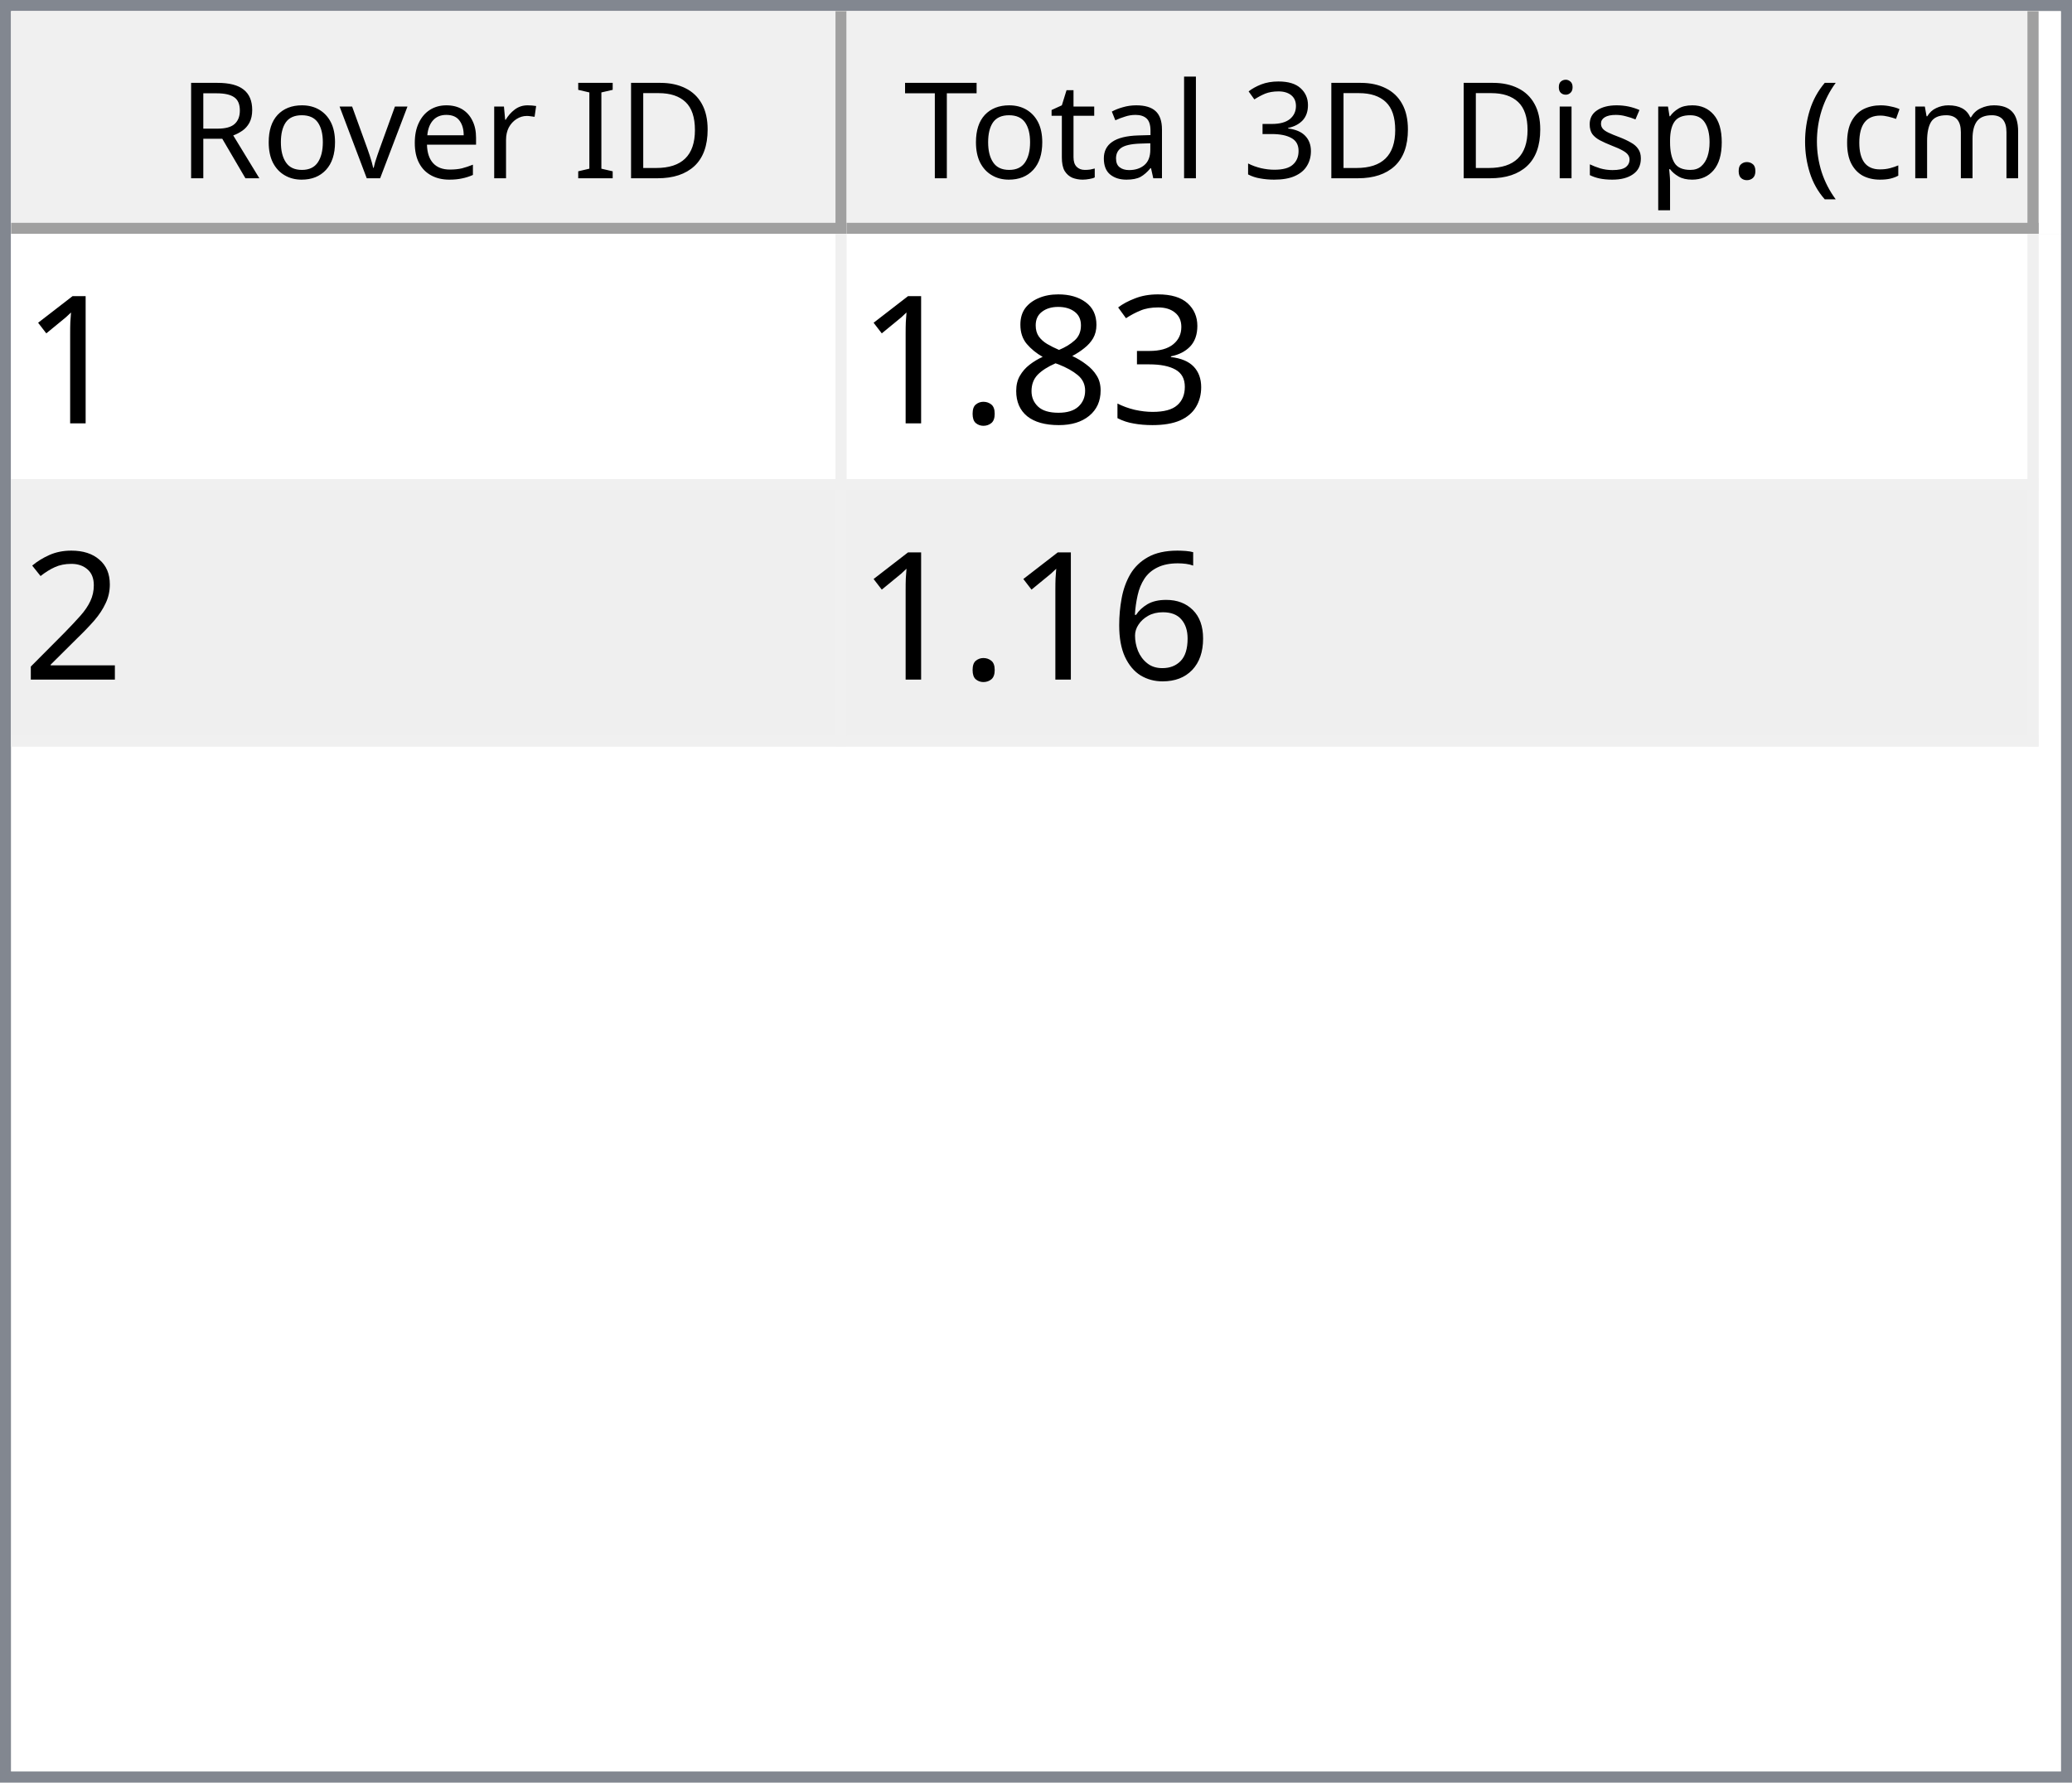
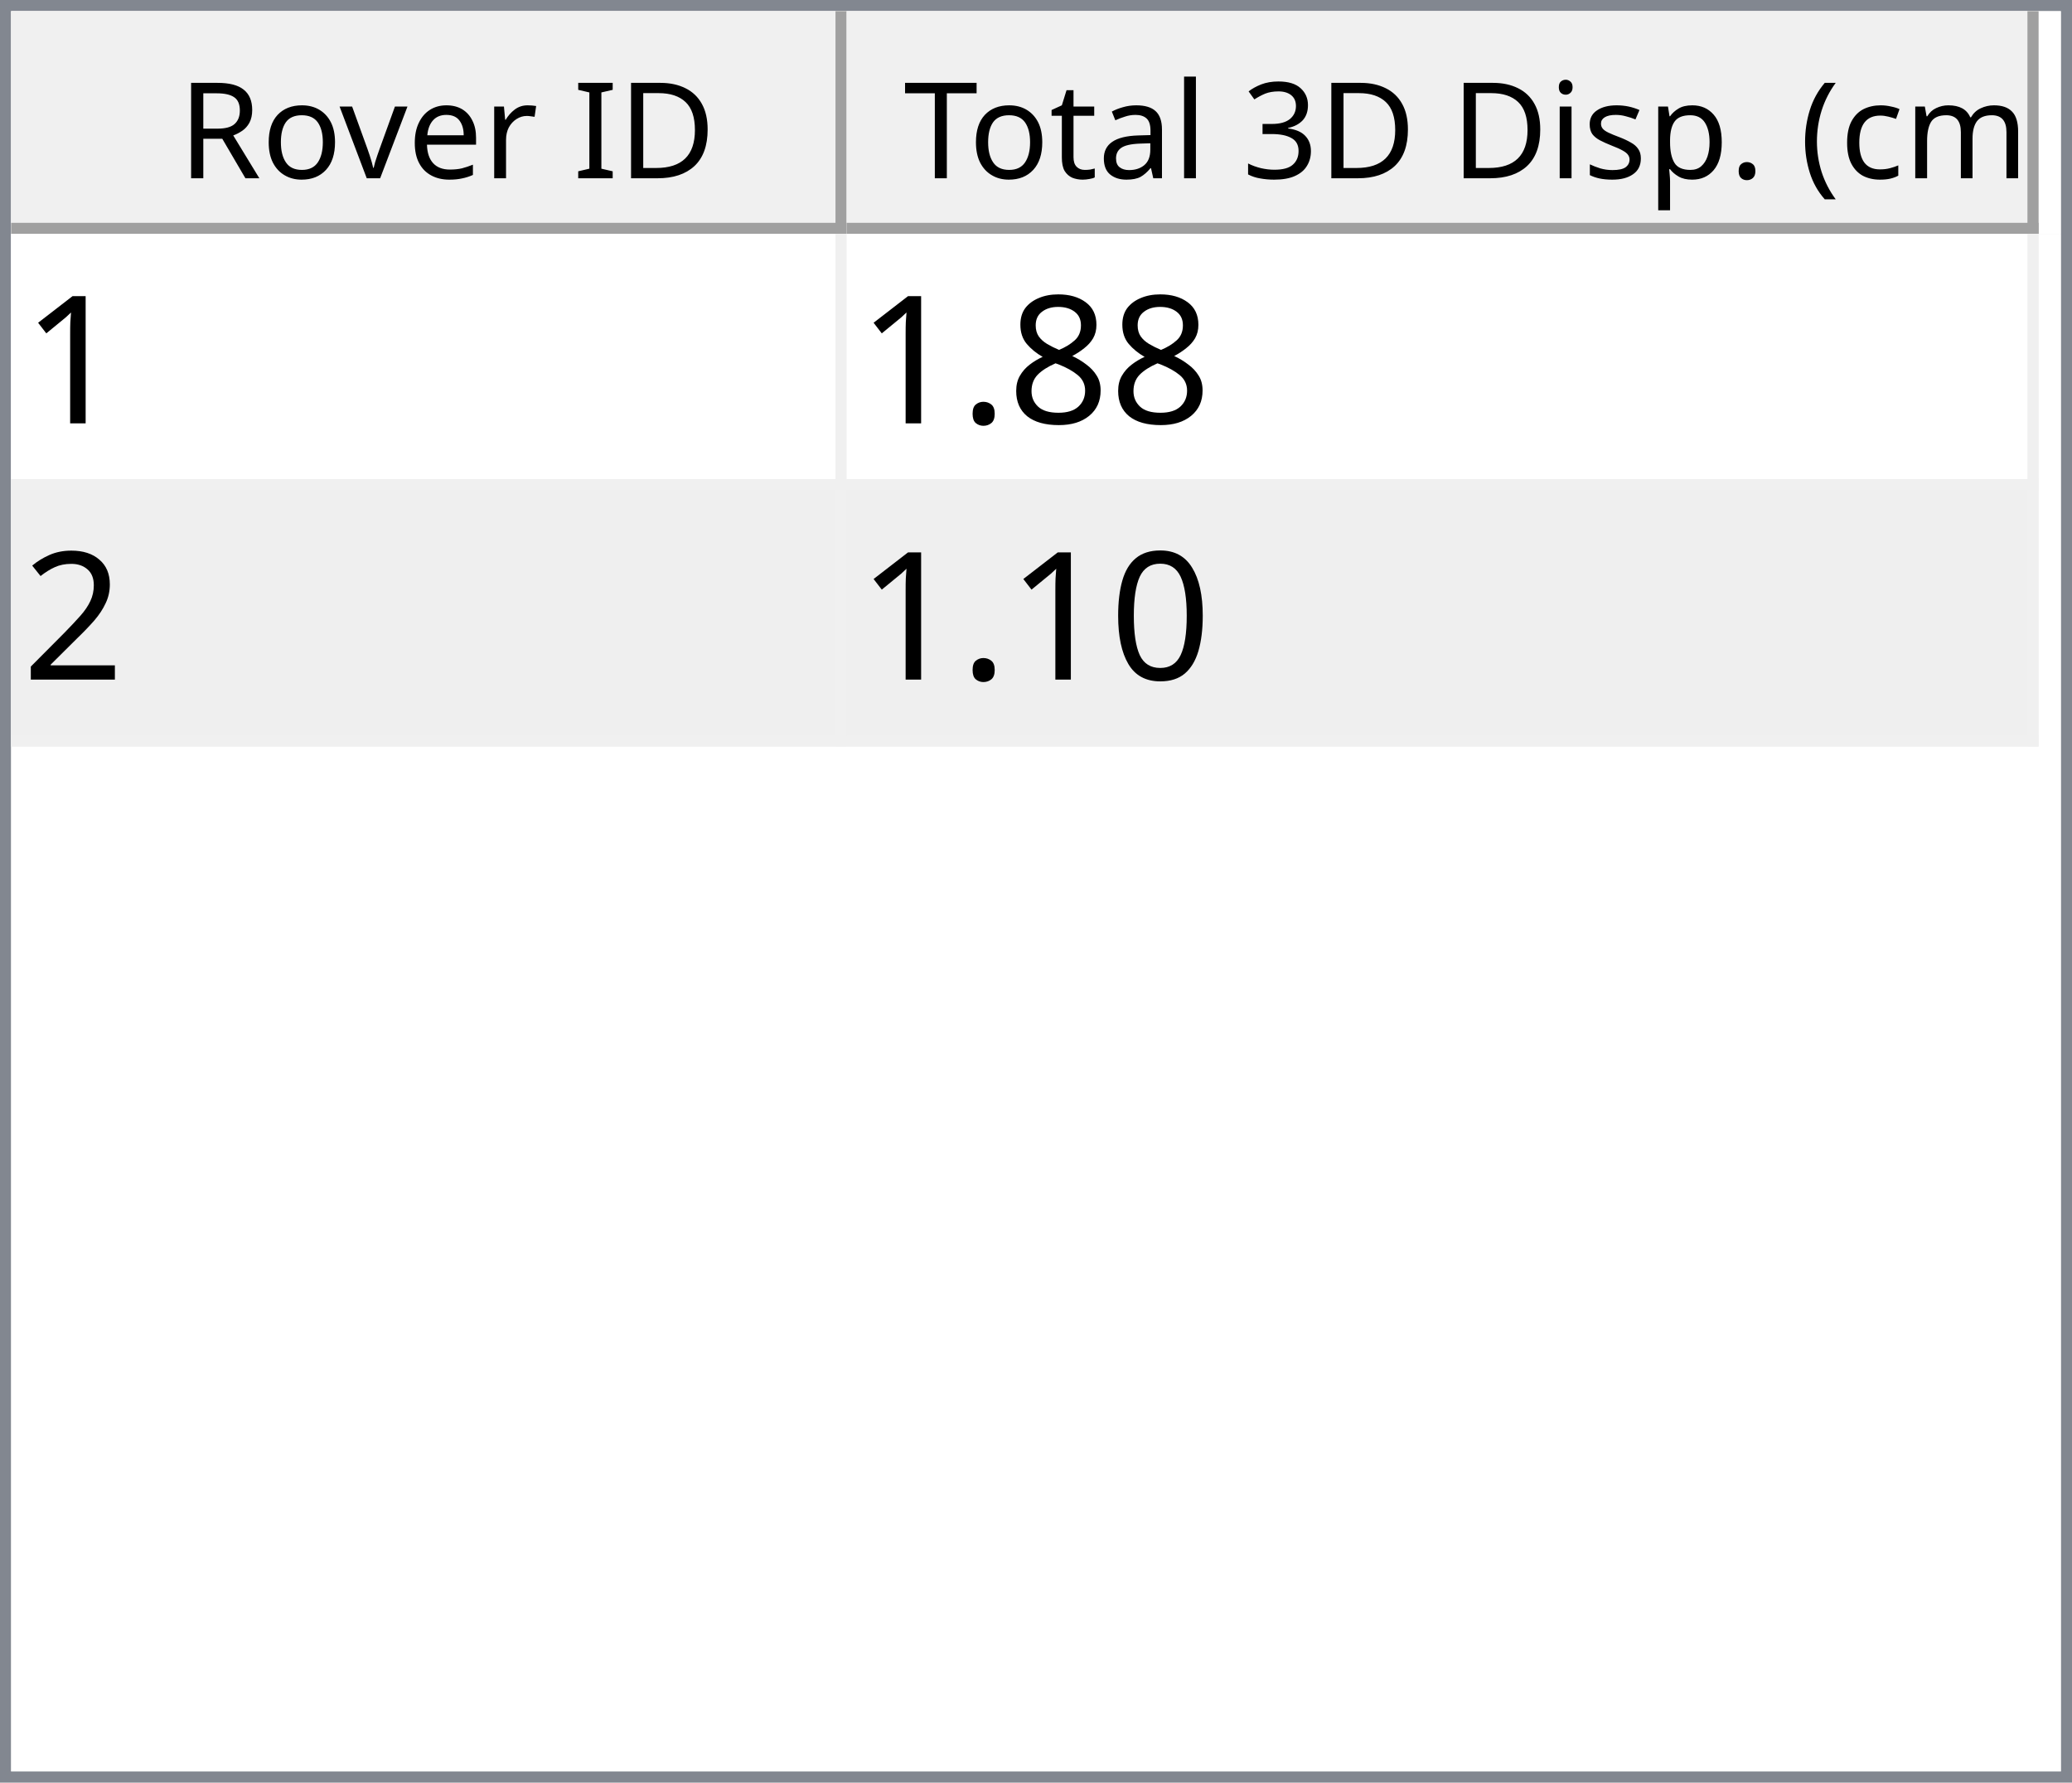
<svg xmlns="http://www.w3.org/2000/svg" style="fill-opacity:1; color-rendering:auto; color-interpolation:auto; text-rendering:auto; stroke:black; stroke-linecap:square; stroke-miterlimit:10; shape-rendering:auto; stroke-opacity:1; fill:black; stroke-dasharray:none; font-weight:normal; stroke-width:1; font-family:'Dialog'; font-style:normal; stroke-linejoin:miter; font-size:12px; stroke-dashoffset:0; image-rendering:auto;" width="186" height="160">
  <defs id="genericDefs" />
  <g>
    <defs id="defs1">
      <clipPath clipPathUnits="userSpaceOnUse" id="clipPath1">
        <path d="M0 0 L186 0 L186 160 L0 160 L0 0 Z" />
      </clipPath>
      <clipPath clipPathUnits="userSpaceOnUse" id="clipPath2">
        <path d="M0 0 L0 160 L186 160 L186 0 Z" />
      </clipPath>
      <clipPath clipPathUnits="userSpaceOnUse" id="clipPath3">
        <path d="M0 0 L0 20 L184 20 L184 0 Z" />
      </clipPath>
      <clipPath clipPathUnits="userSpaceOnUse" id="clipPath4">
        <path d="M0 0 L0 20 L75 20 L75 0 Z" />
      </clipPath>
      <clipPath clipPathUnits="userSpaceOnUse" id="clipPath5">
        <path d="M1 1 L1 19 L74 19 L74 1 Z" />
      </clipPath>
      <clipPath clipPathUnits="userSpaceOnUse" id="clipPath6">
        <path d="M0 0 L0 18 L73 18 L73 0 Z" />
      </clipPath>
      <clipPath clipPathUnits="userSpaceOnUse" id="clipPath7">
        <path d="M-0.5 -0.5 L-0.5 19.5 L74.5 19.5 L74.5 -0.5 Z" />
      </clipPath>
      <clipPath clipPathUnits="userSpaceOnUse" id="clipPath8">
        <path d="M0 0 L0 20 L107 20 L107 0 Z" />
      </clipPath>
      <clipPath clipPathUnits="userSpaceOnUse" id="clipPath9">
        <path d="M1 1 L1 19 L106 19 L106 1 Z" />
      </clipPath>
      <clipPath clipPathUnits="userSpaceOnUse" id="clipPath10">
        <path d="M0 0 L0 18 L105 18 L105 0 Z" />
      </clipPath>
      <clipPath clipPathUnits="userSpaceOnUse" id="clipPath11">
        <path d="M-0.5 -0.5 L-0.5 19.5 L106.5 19.5 L106.5 -0.5 Z" />
      </clipPath>
      <clipPath clipPathUnits="userSpaceOnUse" id="clipPath12">
        <path d="M0 0 L0 138 L184 138 L184 0 Z" />
      </clipPath>
      <clipPath clipPathUnits="userSpaceOnUse" id="clipPath13">
        <path d="M0 0 L0 46 L182 46 L182 0 Z" />
      </clipPath>
      <clipPath clipPathUnits="userSpaceOnUse" id="clipPath14">
        <path d="M-0.5 -0.5 L-0.5 45.5 L181.5 45.5 L181.5 -0.5 Z" />
      </clipPath>
      <clipPath clipPathUnits="userSpaceOnUse" id="clipPath15">
        <path d="M0 0 L0 22 L74 22 L74 0 Z" />
      </clipPath>
      <clipPath clipPathUnits="userSpaceOnUse" id="clipPath16">
        <path d="M0 0 L0 22 L106 22 L106 0 Z" />
      </clipPath>
      <font horiz-adv-x="64.551" id="font1">
        <font-face ascent="107.91" descent="25.098" units-per-em="100" style="font-style:normal; font-family:Segoe UI; font-weight:normal;" />
        <missing-glyph horiz-adv-x="64.551" d="M8.109 0 L8.109 68.266 L56.453 68.266 L56.453 0 L8.109 0 ZM15.328 7.234 L49.219 7.234 L49.219 61.031 L15.328 61.031 L15.328 7.234 Z" />
        <glyph unicode="D" horiz-adv-x="70.117" d="M9.188 0 L9.188 70.016 L28.516 70.016 Q65.531 70.016 65.531 35.891 Q65.531 19.672 55.25 9.836 Q44.969 0 27.734 0 L9.188 0 ZM17.391 62.594 L17.391 7.422 L27.828 7.422 Q41.609 7.422 49.273 14.797 Q56.938 22.172 56.938 35.688 Q56.938 62.594 28.328 62.594 L17.391 62.594 Z" />
        <glyph unicode="I" horiz-adv-x="26.611" d="M17.391 0 L9.188 0 L9.188 70.016 L17.391 70.016 L17.391 0 Z" />
        <glyph unicode=" " horiz-adv-x="27.393" d="" />
        <glyph unicode="r" horiz-adv-x="34.766" d="M34.188 41.891 Q32.078 43.5 28.125 43.5 Q23 43.5 19.555 38.672 Q16.109 33.844 16.109 25.484 L16.109 0 L8.109 0 L8.109 50 L16.109 50 L16.109 39.703 L16.312 39.703 Q18.016 44.969 21.531 47.922 Q25.047 50.875 29.391 50.875 Q32.516 50.875 34.188 50.203 L34.188 41.891 Z" />
        <glyph unicode="e" horiz-adv-x="52.295" d="M48.297 23 L12.984 23 Q13.188 14.656 17.484 10.109 Q21.781 5.562 29.297 5.562 Q37.75 5.562 44.828 11.141 L44.828 3.609 Q38.234 -1.172 27.391 -1.172 Q16.797 -1.172 10.742 5.641 Q4.688 12.453 4.688 24.812 Q4.688 36.469 11.305 43.82 Q17.922 51.172 27.734 51.172 Q37.547 51.172 42.922 44.828 Q48.297 38.484 48.297 27.203 L48.297 23 ZM40.094 29.781 Q40.047 36.719 36.75 40.578 Q33.453 44.438 27.594 44.438 Q21.922 44.438 17.969 40.383 Q14.016 36.328 13.094 29.781 L40.094 29.781 Z" />
        <glyph unicode="v" horiz-adv-x="47.9" d="M47.406 50 L27.484 0 L19.625 0 L0.688 50 L9.469 50 L22.172 13.672 Q23.578 9.672 23.922 6.688 L24.125 6.688 Q24.609 10.453 25.688 13.484 L38.969 50 L47.406 50 Z" />
        <glyph unicode="o" horiz-adv-x="58.594" d="M29 -1.172 Q17.922 -1.172 11.305 5.836 Q4.688 12.844 4.688 24.422 Q4.688 37.016 11.57 44.094 Q18.453 51.172 30.172 51.172 Q41.359 51.172 47.633 44.289 Q53.906 37.406 53.906 25.203 Q53.906 13.234 47.141 6.031 Q40.375 -1.172 29 -1.172 ZM29.594 44.438 Q21.875 44.438 17.383 39.188 Q12.891 33.938 12.891 24.703 Q12.891 15.828 17.43 10.695 Q21.969 5.562 29.594 5.562 Q37.359 5.562 41.531 10.594 Q45.703 15.625 45.703 24.906 Q45.703 34.281 41.531 39.359 Q37.359 44.438 29.594 44.438 Z" />
        <glyph unicode="R" horiz-adv-x="59.814" d="M59.375 0 L49.609 0 L37.891 19.625 Q36.281 22.359 34.766 24.289 Q33.25 26.219 31.664 27.438 Q30.078 28.656 28.25 29.219 Q26.422 29.781 24.125 29.781 L17.391 29.781 L17.391 0 L9.188 0 L9.188 70.016 L30.078 70.016 Q34.672 70.016 38.555 68.867 Q42.438 67.719 45.289 65.375 Q48.141 63.031 49.758 59.547 Q51.375 56.062 51.375 51.375 Q51.375 47.703 50.273 44.656 Q49.172 41.609 47.148 39.211 Q45.125 36.812 42.266 35.133 Q39.406 33.453 35.844 32.516 L35.844 32.328 Q37.594 31.547 38.891 30.547 Q40.188 29.547 41.359 28.18 Q42.531 26.812 43.68 25.078 Q44.828 23.344 46.234 21.047 L59.375 0 ZM17.391 62.594 L17.391 37.203 L28.516 37.203 Q31.594 37.203 34.203 38.133 Q36.812 39.062 38.719 40.797 Q40.625 42.531 41.703 45.047 Q42.781 47.562 42.781 50.688 Q42.781 56.297 39.141 59.445 Q35.5 62.594 28.609 62.594 L17.391 62.594 Z" />
        <glyph unicode=")" horiz-adv-x="30.176" d="M8.297 -15.922 L1.172 -15.922 Q16.406 2.344 16.406 26.812 Q16.406 51.469 1.078 70.016 L8.297 70.016 Q23.531 52.156 23.531 26.703 Q23.531 1.375 8.297 -15.922 Z" />
        <glyph unicode="m" horiz-adv-x="86.133" d="M79.109 0 L71.094 0 L71.094 28.719 Q71.094 37.016 68.531 40.727 Q65.969 44.438 59.906 44.438 Q54.781 44.438 51.195 39.75 Q47.609 35.062 47.609 28.516 L47.609 0 L39.594 0 L39.594 29.688 Q39.594 44.438 28.219 44.438 Q22.953 44.438 19.531 40.016 Q16.109 35.594 16.109 28.516 L16.109 0 L8.109 0 L8.109 50 L16.109 50 L16.109 42.094 L16.312 42.094 Q21.625 51.172 31.844 51.172 Q36.969 51.172 40.773 48.312 Q44.578 45.453 46 40.828 Q51.562 51.172 62.594 51.172 Q79.109 51.172 79.109 30.812 L79.109 0 Z" />
        <glyph unicode="c" horiz-adv-x="46.191" d="M42.188 2.297 Q36.422 -1.172 28.516 -1.172 Q17.828 -1.172 11.258 5.789 Q4.688 12.75 4.688 23.828 Q4.688 36.188 11.766 43.68 Q18.844 51.172 30.672 51.172 Q37.25 51.172 42.281 48.734 L42.281 40.531 Q36.719 44.438 30.375 44.438 Q22.703 44.438 17.797 38.945 Q12.891 33.453 12.891 24.516 Q12.891 15.719 17.508 10.641 Q22.125 5.562 29.891 5.562 Q36.422 5.562 42.188 9.906 L42.188 2.297 Z" />
        <glyph unicode="(" horiz-adv-x="30.176" d="M29.109 -15.922 L21.969 -15.922 Q6.844 1.375 6.844 26.703 Q6.844 52.156 21.969 70.016 L29.203 70.016 Q13.875 51.469 13.875 26.812 Q13.875 2.344 29.109 -15.922 Z" />
        <glyph unicode="." horiz-adv-x="21.68" d="M10.891 -1.078 Q8.641 -1.078 7.055 0.539 Q5.469 2.156 5.469 4.391 Q5.469 6.641 7.055 8.273 Q8.641 9.906 10.891 9.906 Q13.188 9.906 14.797 8.273 Q16.406 6.641 16.406 4.391 Q16.406 2.156 14.797 0.539 Q13.188 -1.078 10.891 -1.078 Z" />
        <glyph unicode="p" horiz-adv-x="58.789" d="M16.312 7.234 L16.109 7.234 L16.109 -23 L8.109 -23 L8.109 50 L16.109 50 L16.109 41.219 L16.312 41.219 Q22.219 51.172 33.594 51.172 Q43.266 51.172 48.688 44.461 Q54.109 37.75 54.109 26.469 Q54.109 13.922 48 6.375 Q41.891 -1.172 31.297 -1.172 Q21.578 -1.172 16.312 7.234 ZM16.109 27.391 L16.109 20.406 Q16.109 14.203 20.141 9.883 Q24.172 5.562 30.375 5.562 Q37.641 5.562 41.773 11.133 Q45.906 16.703 45.906 26.609 Q45.906 34.969 42.047 39.703 Q38.188 44.438 31.594 44.438 Q24.609 44.438 20.359 39.578 Q16.109 34.719 16.109 27.391 Z" />
        <glyph unicode="s" horiz-adv-x="42.432" d="M5.078 1.812 L5.078 10.406 Q11.625 5.562 19.484 5.562 Q30.031 5.562 30.031 12.594 Q30.031 14.594 29.125 15.992 Q28.219 17.391 26.68 18.461 Q25.141 19.531 23.07 20.383 Q21 21.234 18.609 22.172 Q15.281 23.484 12.766 24.828 Q10.25 26.172 8.57 27.859 Q6.891 29.547 6.031 31.695 Q5.172 33.844 5.172 36.719 Q5.172 40.234 6.789 42.945 Q8.406 45.656 11.086 47.484 Q13.766 49.312 17.211 50.242 Q20.656 51.172 24.312 51.172 Q30.812 51.172 35.938 48.922 L35.938 40.828 Q30.422 44.438 23.25 44.438 Q21 44.438 19.195 43.922 Q17.391 43.406 16.094 42.477 Q14.797 41.547 14.086 40.258 Q13.375 38.969 13.375 37.406 Q13.375 35.453 14.086 34.133 Q14.797 32.812 16.164 31.789 Q17.531 30.766 19.484 29.938 Q21.438 29.109 23.922 28.125 Q27.25 26.859 29.883 25.516 Q32.516 24.172 34.375 22.484 Q36.234 20.797 37.234 18.602 Q38.234 16.406 38.234 13.375 Q38.234 9.672 36.602 6.938 Q34.969 4.203 32.234 2.398 Q29.5 0.594 25.93 -0.289 Q22.359 -1.172 18.453 -1.172 Q10.75 -1.172 5.078 1.812 Z" />
        <glyph unicode="i" horiz-adv-x="24.219" d="M12.203 62.703 Q10.062 62.703 8.547 64.164 Q7.031 65.625 7.031 67.875 Q7.031 70.125 8.547 71.609 Q10.062 73.094 12.203 73.094 Q14.406 73.094 15.945 71.609 Q17.484 70.125 17.484 67.875 Q17.484 65.719 15.945 64.211 Q14.406 62.703 12.203 62.703 ZM16.109 0 L8.109 0 L8.109 50 L16.109 50 L16.109 0 Z" />
        <glyph unicode="3" horiz-adv-x="53.906" d="M46.531 19.828 Q46.531 15.094 44.75 11.211 Q42.969 7.328 39.719 4.57 Q36.469 1.812 31.93 0.297 Q27.391 -1.219 21.922 -1.219 Q11.922 -1.219 6 2.594 L6 11.188 Q13.094 5.609 22.219 5.609 Q25.875 5.609 28.828 6.539 Q31.781 7.469 33.906 9.227 Q36.031 10.984 37.18 13.477 Q38.328 15.969 38.328 19.094 Q38.328 32.812 18.797 32.812 L12.984 32.812 L12.984 39.594 L18.5 39.594 Q35.797 39.594 35.797 52.484 Q35.797 64.406 22.609 64.406 Q15.188 64.406 8.688 59.422 L8.688 67.188 Q15.375 71.188 24.609 71.188 Q29 71.188 32.57 69.969 Q36.141 68.75 38.68 66.555 Q41.219 64.359 42.609 61.281 Q44 58.203 44 54.5 Q44 40.672 30.031 36.719 L30.031 36.531 Q33.594 36.141 36.625 34.797 Q39.656 33.453 41.852 31.305 Q44.047 29.156 45.289 26.25 Q46.531 23.344 46.531 19.828 Z" />
        <glyph unicode="l" horiz-adv-x="24.219" d="M16.109 0 L8.109 0 L8.109 74.031 L16.109 74.031 L16.109 0 Z" />
        <glyph unicode="a" horiz-adv-x="50.879" d="M43.891 0 L35.891 0 L35.891 7.812 L35.688 7.812 Q30.469 -1.172 20.312 -1.172 Q12.844 -1.172 8.617 2.781 Q4.391 6.734 4.391 13.281 Q4.391 27.297 20.906 29.594 L35.891 31.688 Q35.891 44.438 25.594 44.438 Q16.547 44.438 9.281 38.281 L9.281 46.484 Q16.656 51.172 26.266 51.172 Q43.891 51.172 43.891 32.516 L43.891 0 ZM35.891 25.297 L23.828 23.641 Q18.266 22.859 15.43 20.875 Q12.594 18.891 12.594 13.875 Q12.594 10.203 15.211 7.883 Q17.828 5.562 22.172 5.562 Q28.125 5.562 32.008 9.742 Q35.891 13.922 35.891 20.312 L35.891 25.297 Z" />
        <glyph unicode="t" horiz-adv-x="33.887" d="M31.297 0.484 Q28.469 -1.078 23.828 -1.078 Q10.688 -1.078 10.688 13.578 L10.688 43.172 L2.094 43.172 L2.094 50 L10.688 50 L10.688 62.203 L18.703 64.797 L18.703 50 L31.297 50 L31.297 43.172 L18.703 43.172 L18.703 14.984 Q18.703 9.969 20.414 7.82 Q22.125 5.672 26.078 5.672 Q29.109 5.672 31.297 7.328 L31.297 0.484 Z" />
        <glyph unicode="T" horiz-adv-x="52.393" d="M50.594 62.594 L30.375 62.594 L30.375 0 L22.172 0 L22.172 62.594 L2 62.594 L2 70.016 L50.594 70.016 L50.594 62.594 Z" />
      </font>
      <font horiz-adv-x="75.0" id="font2">
        <font-face ascent="100.537" descent="21.973" units-per-em="100" style="font-style:normal; font-family:sans-serif; font-weight:normal;" />
        <missing-glyph horiz-adv-x="75.0" d="M12.5 0 L12.5 62.5 L62.5 62.5 L62.5 0 L12.5 0 ZM14.062 1.562 L60.938 1.562 L60.938 60.938 L14.062 60.938 L14.062 1.562 Z" />
        <glyph unicode="1" horiz-adv-x="55.615" d="M37.25 0 L28.469 0 L28.469 56 Q25.297 52.984 20.141 49.953 Q14.984 46.922 10.891 45.406 L10.891 53.906 Q18.266 57.375 23.781 62.305 Q29.297 67.234 31.594 71.875 L37.25 71.875 L37.25 0 Z" />
-         <glyph unicode="3" horiz-adv-x="55.615" d="M4.203 18.891 L12.984 20.062 Q14.5 12.594 18.141 9.297 Q21.781 6 27 6 Q33.203 6 37.477 10.297 Q41.75 14.594 41.75 20.953 Q41.75 27 37.797 30.93 Q33.844 34.859 27.734 34.859 Q25.25 34.859 21.531 33.891 L22.516 41.609 Q23.391 41.5 23.922 41.5 Q29.547 41.5 34.039 44.43 Q38.531 47.359 38.531 53.469 Q38.531 58.297 35.258 61.477 Q31.984 64.656 26.812 64.656 Q21.688 64.656 18.266 61.43 Q14.844 58.203 13.875 51.766 L5.078 53.328 Q6.688 62.156 12.398 67.016 Q18.109 71.875 26.609 71.875 Q32.469 71.875 37.398 69.359 Q42.328 66.844 44.945 62.5 Q47.562 58.156 47.562 53.266 Q47.562 48.641 45.07 44.828 Q42.578 41.016 37.703 38.766 Q44.047 37.312 47.562 32.695 Q51.078 28.078 51.078 21.141 Q51.078 11.766 44.242 5.25 Q37.406 -1.266 26.953 -1.266 Q17.531 -1.266 11.305 4.352 Q5.078 9.969 4.203 18.891 Z" />
        <glyph unicode="8" horiz-adv-x="55.615" d="M17.672 38.812 Q12.203 40.828 9.57 44.539 Q6.938 48.25 6.938 53.422 Q6.938 61.234 12.555 66.555 Q18.172 71.875 27.484 71.875 Q36.859 71.875 42.578 66.43 Q48.297 60.984 48.297 53.172 Q48.297 48.188 45.68 44.508 Q43.062 40.828 37.75 38.812 Q44.344 36.672 47.781 31.883 Q51.219 27.094 51.219 20.453 Q51.219 11.281 44.727 5.031 Q38.234 -1.219 27.641 -1.219 Q17.047 -1.219 10.547 5.055 Q4.047 11.328 4.047 20.703 Q4.047 27.688 7.594 32.398 Q11.141 37.109 17.672 38.812 ZM15.922 53.719 Q15.922 48.641 19.195 45.414 Q22.469 42.188 27.688 42.188 Q32.766 42.188 36.016 45.383 Q39.266 48.578 39.266 53.219 Q39.266 58.062 35.914 61.359 Q32.562 64.656 27.594 64.656 Q22.562 64.656 19.242 61.43 Q15.922 58.203 15.922 53.719 ZM13.094 20.656 Q13.094 16.891 14.875 13.375 Q16.656 9.859 20.172 7.93 Q23.688 6 27.734 6 Q34.031 6 38.133 10.055 Q42.234 14.109 42.234 20.359 Q42.234 26.703 38.016 30.859 Q33.797 35.016 27.438 35.016 Q21.234 35.016 17.164 30.914 Q13.094 26.812 13.094 20.656 Z" />
        <glyph unicode="." horiz-adv-x="27.783" d="M9.078 0 L9.078 10.016 L19.094 10.016 L19.094 0 L9.078 0 Z" />
        <glyph unicode="2" horiz-adv-x="55.615" d="M50.344 8.453 L50.344 0 L3.031 0 Q2.938 3.172 4.047 6.109 Q5.859 10.938 9.836 15.625 Q13.812 20.312 21.344 26.469 Q33.016 36.031 37.117 41.625 Q41.219 47.219 41.219 52.203 Q41.219 57.422 37.477 61.008 Q33.734 64.594 27.734 64.594 Q21.391 64.594 17.578 60.789 Q13.766 56.984 13.719 50.25 L4.688 51.172 Q5.609 61.281 11.664 66.578 Q17.719 71.875 27.938 71.875 Q38.234 71.875 44.242 66.164 Q50.25 60.453 50.25 52 Q50.25 47.703 48.492 43.555 Q46.734 39.406 42.656 34.812 Q38.578 30.219 29.109 22.219 Q21.188 15.578 18.945 13.211 Q16.703 10.844 15.234 8.453 L50.344 8.453 Z" />
-         <glyph unicode="6" horiz-adv-x="55.615" d="M49.75 54.047 L41.016 53.375 Q39.844 58.547 37.703 60.891 Q34.125 64.656 28.906 64.656 Q24.703 64.656 21.531 62.312 Q17.391 59.281 14.992 53.469 Q12.594 47.656 12.5 36.922 Q15.672 41.75 20.266 44.094 Q24.859 46.438 29.891 46.438 Q38.672 46.438 44.852 39.969 Q51.031 33.5 51.031 23.25 Q51.031 16.5 48.125 10.719 Q45.219 4.938 40.141 1.859 Q35.062 -1.219 28.609 -1.219 Q17.625 -1.219 10.695 6.859 Q3.766 14.938 3.766 33.5 Q3.766 54.25 11.422 63.672 Q18.109 71.875 29.438 71.875 Q37.891 71.875 43.289 67.141 Q48.688 62.406 49.75 54.047 ZM13.875 23.188 Q13.875 18.656 15.797 14.508 Q17.719 10.359 21.188 8.18 Q24.656 6 28.469 6 Q34.031 6 38.039 10.492 Q42.047 14.984 42.047 22.703 Q42.047 30.125 38.086 34.398 Q34.125 38.672 28.125 38.672 Q22.172 38.672 18.023 34.398 Q13.875 30.125 13.875 23.188 Z" />
+         <glyph unicode="0" horiz-adv-x="55.615" d="M4.156 35.297 Q4.156 48 6.766 55.742 Q9.375 63.484 14.523 67.68 Q19.672 71.875 27.484 71.875 Q33.25 71.875 37.594 69.555 Q41.938 67.234 44.773 62.867 Q47.609 58.5 49.219 52.227 Q50.828 45.953 50.828 35.297 Q50.828 22.703 48.242 14.969 Q45.656 7.234 40.508 3.008 Q35.359 -1.219 27.484 -1.219 Q17.141 -1.219 11.234 6.203 Q4.156 15.141 4.156 35.297 ZM13.188 35.297 Q13.188 17.672 17.312 11.836 Q21.438 6 27.484 6 Q33.547 6 37.672 11.859 Q41.797 17.719 41.797 35.297 Q41.797 52.984 37.672 58.789 Q33.547 64.594 27.391 64.594 Q21.344 64.594 17.719 59.469 Q13.188 52.938 13.188 35.297 Z" />
      </font>
    </defs>
    <g style="fill:white; stroke:white;">
      <rect x="0" y="0" width="186" style="clip-path:url(#clipPath1); stroke:none;" height="160" />
    </g>
    <g style="fill:white; text-rendering:optimizeSpeed; color-rendering:optimizeSpeed; image-rendering:optimizeSpeed; shape-rendering:crispEdges; stroke:white; color-interpolation:sRGB;">
      <rect x="0" width="186" height="160" y="0" style="stroke:none;" />
      <path style="stroke:none;" d="M0 160 L186 160 L186 0 L0 0 Z" />
    </g>
    <g style="fill:rgb(240,240,240); font-family:'Segoe UI'; stroke:rgb(240,240,240);">
      <rect x="0" y="0" width="186" style="clip-path:url(#clipPath2); stroke:none;" height="160" />
    </g>
    <g style="fill:rgb(130,135,144); font-family:'Segoe UI'; stroke:rgb(130,135,144);">
      <path d="M0 0 L186 0 L186 160 L0 160 L0 0 ZM1 1 L185 1 L185 159 L1 159 L1 1 Z" style="fill-rule:evenodd; clip-path:url(#clipPath2); stroke:none;" />
    </g>
    <g style="fill:white; font-family:'Segoe UI'; stroke:white;" transform="translate(1,1)">
      <rect x="0" y="0" width="184" style="clip-path:url(#clipPath3); stroke:none;" height="20" />
    </g>
    <g style="fill:rgb(240,240,240); font-family:'Segoe UI'; stroke:rgb(240,240,240);" transform="translate(1,1)">
      <rect x="0" y="0" width="75" style="clip-path:url(#clipPath4); stroke:none;" height="20" />
    </g>
    <g style="font-family:'Segoe UI';" transform="translate(2,2)">
      <text x="14" xml:space="preserve" y="14" style="clip-path:url(#clipPath6); stroke:none;">Rover ID</text>
    </g>
    <g style="fill:rgb(160,160,160); font-family:'Segoe UI'; stroke:rgb(160,160,160); stroke-linejoin:bevel;" transform="translate(1.5,1.5)">
      <line x1="74" x2="74" y1="0" style="fill:none; clip-path:url(#clipPath7);" y2="19" />
    </g>
    <g style="fill:rgb(160,160,160); font-family:'Segoe UI'; stroke:rgb(160,160,160); stroke-linejoin:bevel;" transform="matrix(1,0,0,1,1,1) translate(0.5,0.5)">
      <line x1="0" x2="74" y1="19" style="fill:none; clip-path:url(#clipPath7);" y2="19" />
    </g>
    <g style="fill:rgb(240,240,240); font-family:'Segoe UI'; stroke:rgb(240,240,240);" transform="translate(76,1)">
      <rect x="0" y="0" width="107" style="clip-path:url(#clipPath8); stroke:none;" height="20" />
    </g>
    <g style="font-family:'Segoe UI';" transform="translate(77,2)">
      <text x="1" xml:space="preserve" y="14" style="clip-path:url(#clipPath10); stroke:none;"> Total 3D Disp. (cm)</text>
    </g>
    <g style="fill:rgb(160,160,160); font-family:'Segoe UI'; stroke:rgb(160,160,160); stroke-linejoin:bevel;" transform="translate(76.5,1.5)">
      <line x1="106" x2="106" y1="0" style="fill:none; clip-path:url(#clipPath11);" y2="19" />
    </g>
    <g style="fill:rgb(160,160,160); font-family:'Segoe UI'; stroke:rgb(160,160,160); stroke-linejoin:bevel;" transform="matrix(1,0,0,1,76,1) translate(0.5,0.5)">
      <line x1="0" x2="106" y1="19" style="fill:none; clip-path:url(#clipPath11);" y2="19" />
    </g>
    <g style="fill:white; font-family:'Segoe UI'; stroke:white;" transform="translate(1,21)">
      <rect x="0" y="0" width="184" style="clip-path:url(#clipPath12); stroke:none;" height="138" />
    </g>
    <g style="fill:rgb(240,240,240); font-size:16px; font-family:sans-serif; stroke:rgb(240,240,240);" transform="translate(1,21)">
      <rect x="0" y="0" width="182" style="clip-path:url(#clipPath13); stroke:none;" height="46" />
      <line transform="translate(0.5,0.5)" x1="0" x2="181" y1="22" style="clip-path:url(#clipPath14); fill:none; stroke-linejoin:bevel;" y2="22" />
    </g>
    <g transform="matrix(1,0,0,1,1,21) translate(0.5,0.5)" style="fill:rgb(240,240,240); font-size:16px; font-family:sans-serif; stroke:rgb(240,240,240); stroke-linejoin:bevel;">
      <line x1="0" x2="181" y1="45" style="fill:none; clip-path:url(#clipPath14);" y2="45" />
    </g>
    <g transform="matrix(1,0,0,1,1,21) translate(0.5,0.5)" style="fill:rgb(240,240,240); font-size:16px; font-family:sans-serif; stroke:rgb(240,240,240); stroke-linejoin:bevel;">
      <line x1="74" x2="74" y1="0" style="fill:none; clip-path:url(#clipPath14);" y2="45" />
    </g>
    <g transform="matrix(1,0,0,1,1,21) translate(0.5,0.5)" style="fill:rgb(240,240,240); font-size:16px; font-family:sans-serif; stroke:rgb(240,240,240); stroke-linejoin:bevel;">
      <line x1="181" x2="181" y1="0" style="fill:none; clip-path:url(#clipPath14);" y2="45" />
    </g>
    <g style="fill:white; font-size:16px; font-family:sans-serif; stroke:white;" transform="matrix(1,0,0,1,1,21)">
      <rect x="0" y="0" width="74" style="clip-path:url(#clipPath15); stroke:none;" height="22" />
      <text x="1" y="17" style="fill:black; clip-path:url(#clipPath15); stroke:none;" xml:space="preserve">1</text>
    </g>
    <g style="fill:white; font-size:16px; font-family:sans-serif; stroke:white;" transform="matrix(1,0,0,1,1,21) translate(75,0)">
      <rect x="0" y="0" width="106" style="clip-path:url(#clipPath16); stroke:none;" height="22" />
-       <text x="1" y="17" style="fill:black; clip-path:url(#clipPath16); stroke:none;" xml:space="preserve">1.83</text>
+       <text x="1" y="17" style="fill:black; clip-path:url(#clipPath16); stroke:none;" xml:space="preserve">1.88</text>
    </g>
    <g style="fill:rgb(239,239,239); font-size:16px; font-family:sans-serif; stroke:rgb(239,239,239);" transform="matrix(1,0,0,1,1,21) translate(0,23)">
      <rect x="0" y="0" width="74" style="clip-path:url(#clipPath15); stroke:none;" height="22" />
      <text x="1" y="17" style="fill:black; clip-path:url(#clipPath15); stroke:none;" xml:space="preserve">2</text>
    </g>
    <g style="fill:rgb(239,239,239); font-size:16px; font-family:sans-serif; stroke:rgb(239,239,239);" transform="matrix(1,0,0,1,1,21) translate(75,23)">
      <rect x="0" y="0" width="106" style="clip-path:url(#clipPath16); stroke:none;" height="22" />
-       <text x="1" y="17" style="fill:black; clip-path:url(#clipPath16); stroke:none;" xml:space="preserve">1.16</text>
+       <text x="1" y="17" style="fill:black; clip-path:url(#clipPath16); stroke:none;" xml:space="preserve">1.10</text>
    </g>
  </g>
</svg>
